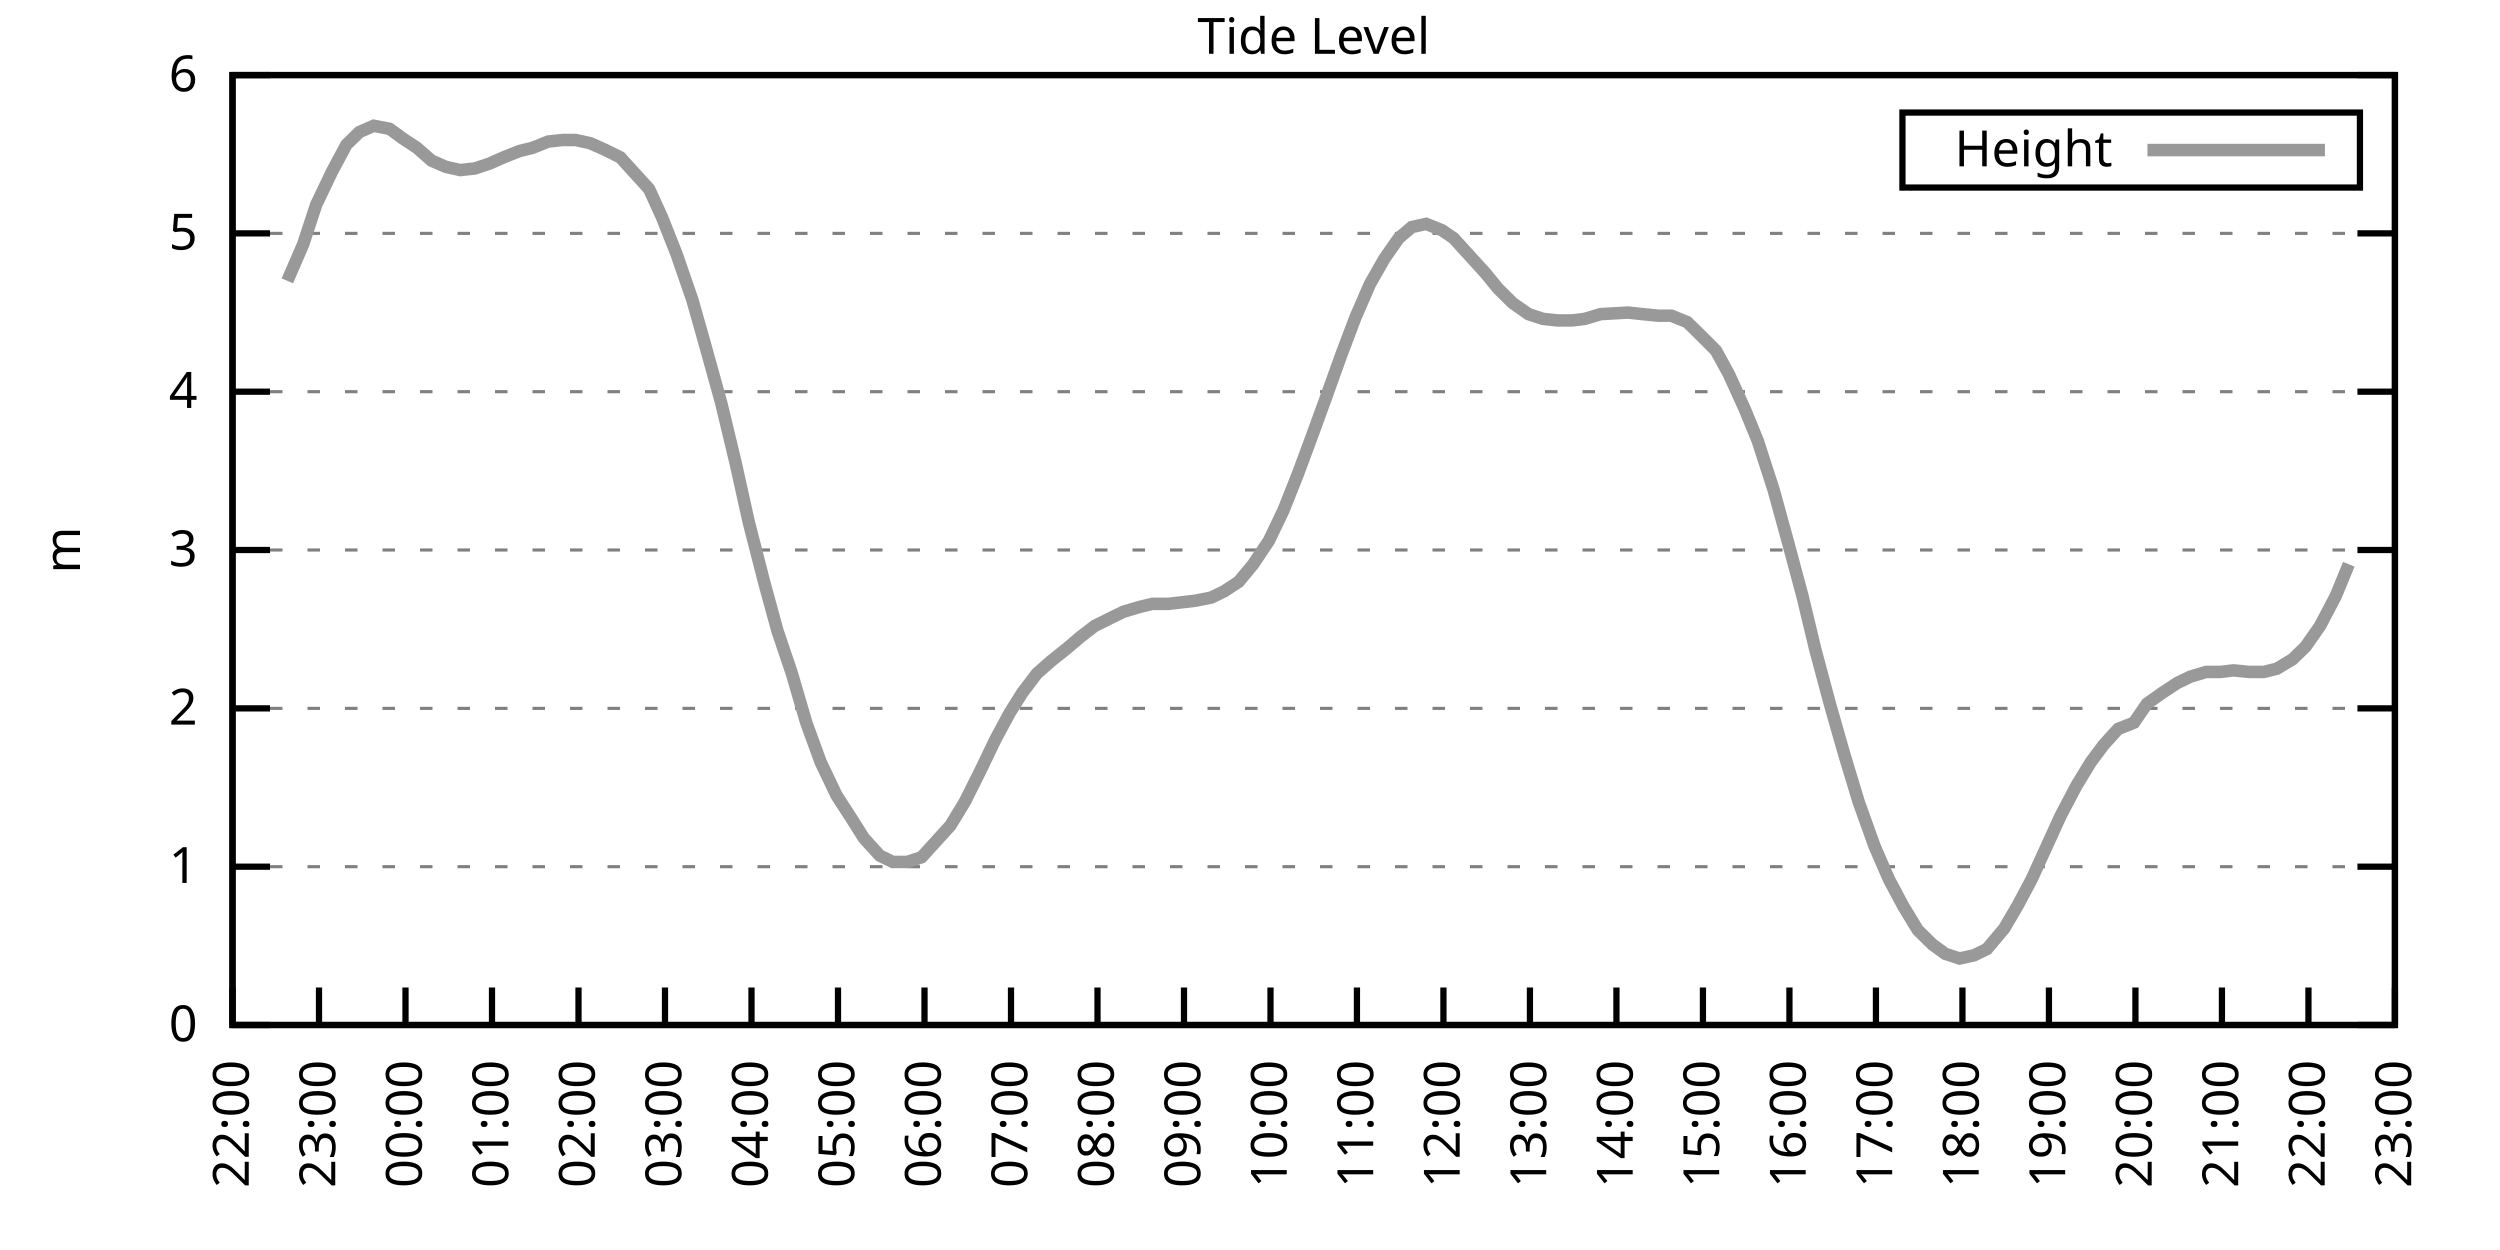
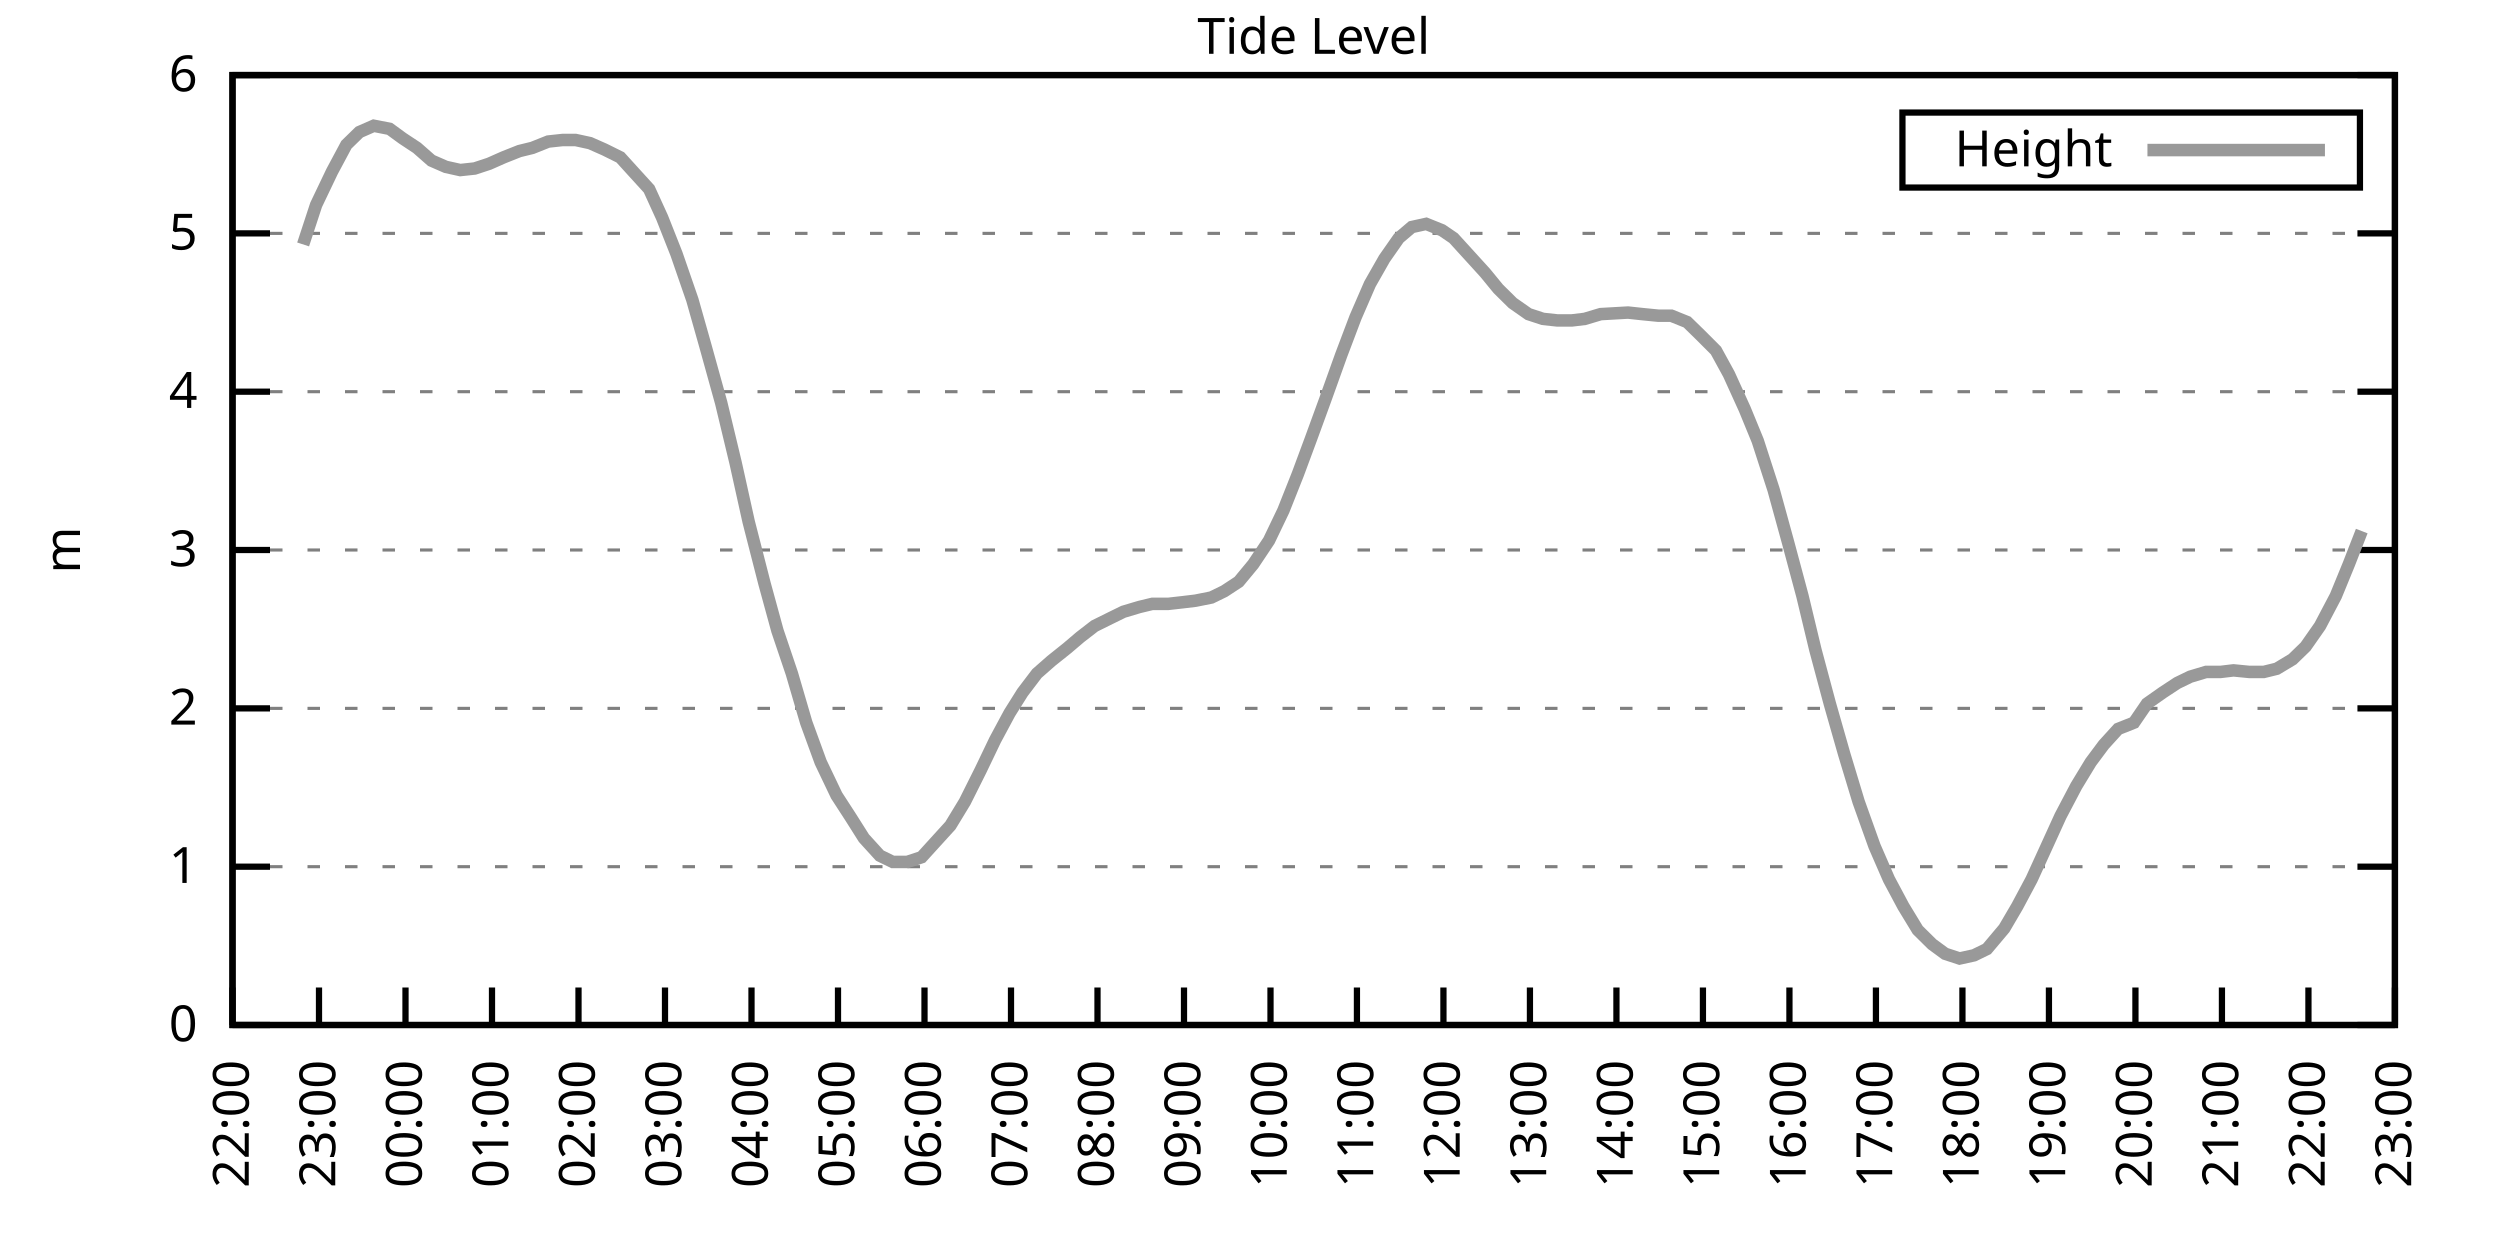
<svg xmlns="http://www.w3.org/2000/svg" xmlns:xlink="http://www.w3.org/1999/xlink" width="400" height="200" viewBox="0 0 400 200">
  <g id="gnuplot_canvas">
    <rect x="0" y="0" width="400" height="200" fill="none" />
    <defs>
      <circle id="gpDot" r="0.5" stroke-width="0.5" stroke="currentColor" />
      <path id="gpPt0" stroke-width="0.333" stroke="currentColor" d="M-1,0 h2 M0,-1 v2" />
      <path id="gpPt1" stroke-width="0.333" stroke="currentColor" d="M-1,-1 L1,1 M1,-1 L-1,1" />
      <path id="gpPt2" stroke-width="0.333" stroke="currentColor" d="M-1,0 L1,0 M0,-1 L0,1 M-1,-1 L1,1 M-1,1 L1,-1" />
      <rect id="gpPt3" stroke-width="0.333" stroke="currentColor" x="-1" y="-1" width="2" height="2" />
      <rect id="gpPt4" stroke-width="0.333" stroke="currentColor" fill="currentColor" x="-1" y="-1" width="2" height="2" />
      <circle id="gpPt5" stroke-width="0.333" stroke="currentColor" cx="0" cy="0" r="1" />
      <use xlink:href="#gpPt5" id="gpPt6" fill="currentColor" stroke="none" />
      <path id="gpPt7" stroke-width="0.333" stroke="currentColor" d="M0,-1.33 L-1.33,0.67 L1.33,0.67 z" />
      <use xlink:href="#gpPt7" id="gpPt8" fill="currentColor" stroke="none" />
      <use xlink:href="#gpPt7" id="gpPt9" stroke="currentColor" transform="rotate(180)" />
      <use xlink:href="#gpPt9" id="gpPt10" fill="currentColor" stroke="none" />
      <use xlink:href="#gpPt3" id="gpPt11" stroke="currentColor" transform="rotate(45)" />
      <use xlink:href="#gpPt11" id="gpPt12" fill="currentColor" stroke="none" />
      <path id="gpPt13" stroke-width="0.333" stroke="currentColor" d="M0,1.330 L1.265,0.411 L0.782,-1.067 L-0.782,-1.076 L-1.265,0.411 z" />
      <use xlink:href="#gpPt13" id="gpPt14" fill="currentColor" stroke="none" />
      <filter id="textbox" filterUnits="objectBoundingBox" x="0" y="0" height="1" width="1">
        <feFlood flood-color="white" flood-opacity="1" result="bgnd" />
        <feComposite in="SourceGraphic" in2="bgnd" operator="atop" />
      </filter>
      <filter id="greybox" filterUnits="objectBoundingBox" x="0" y="0" height="1" width="1">
        <feFlood flood-color="lightgrey" flood-opacity="1" result="grey" />
        <feComposite in="SourceGraphic" in2="grey" operator="atop" />
      </filter>
    </defs>
    <g fill="none" color="white" stroke="currentColor" stroke-width="1.00" stroke-linecap="butt" stroke-linejoin="miter">
</g>
    <g fill="none" color="black" stroke="currentColor" stroke-width="1.00" stroke-linecap="butt" stroke-linejoin="miter">
      <g stroke="none" shape-rendering="crispEdges">
        <polygon fill="rgb(255, 255, 255)" points="37.20,164.00 383.18,164.00 383.18,12.02 37.20,12.02 " />
      </g>
    </g>
    <g fill="none" color="black" stroke="currentColor" stroke-width="1.00" stroke-linecap="butt" stroke-linejoin="miter">
</g>
    <g fill="none" color="black" stroke="black" stroke-width="0.50" stroke-linecap="butt" stroke-linejoin="miter">
</g>
    <g fill="none" color="gray" stroke="currentColor" stroke-width="0.50" stroke-linecap="butt" stroke-linejoin="miter">
      <path stroke="gray" stroke-dasharray="2,4" class="gridline" d="M37.20,164.00 L383.19,164.00  " />
    </g>
    <g fill="none" color="gray" stroke="gray" stroke-width="1.00" stroke-linecap="butt" stroke-linejoin="miter">
</g>
    <g fill="none" color="black" stroke="currentColor" stroke-width="1.00" stroke-linecap="butt" stroke-linejoin="miter">
      <path stroke="black" d="M37.20,164.00 L43.20,164.00 M383.19,164.00 L377.19,164.00  " />
      <g transform="translate(31.60,166.60)" stroke="none" fill="black" font-family="Sans" font-size="8.00" text-anchor="end">
        <text>
          <tspan font-family="Sans"> 0</tspan>
        </text>
      </g>
    </g>
    <g fill="none" color="black" stroke="currentColor" stroke-width="1.00" stroke-linecap="butt" stroke-linejoin="miter">
</g>
    <g fill="none" color="black" stroke="black" stroke-width="0.50" stroke-linecap="butt" stroke-linejoin="miter">
</g>
    <g fill="none" color="gray" stroke="currentColor" stroke-width="0.50" stroke-linecap="butt" stroke-linejoin="miter">
      <path stroke="gray" stroke-dasharray="2,4" class="gridline" d="M37.20,138.67 L383.19,138.67  " />
    </g>
    <g fill="none" color="gray" stroke="gray" stroke-width="1.00" stroke-linecap="butt" stroke-linejoin="miter">
</g>
    <g fill="none" color="black" stroke="currentColor" stroke-width="1.00" stroke-linecap="butt" stroke-linejoin="miter">
      <path stroke="black" d="M37.20,138.67 L43.20,138.67 M383.19,138.67 L377.19,138.67  " />
      <g transform="translate(31.60,141.27)" stroke="none" fill="black" font-family="Sans" font-size="8.00" text-anchor="end">
        <text>
          <tspan font-family="Sans"> 1</tspan>
        </text>
      </g>
    </g>
    <g fill="none" color="black" stroke="currentColor" stroke-width="1.00" stroke-linecap="butt" stroke-linejoin="miter">
</g>
    <g fill="none" color="black" stroke="black" stroke-width="0.50" stroke-linecap="butt" stroke-linejoin="miter">
</g>
    <g fill="none" color="gray" stroke="currentColor" stroke-width="0.50" stroke-linecap="butt" stroke-linejoin="miter">
      <path stroke="gray" stroke-dasharray="2,4" class="gridline" d="M37.20,113.34 L383.19,113.34  " />
    </g>
    <g fill="none" color="gray" stroke="gray" stroke-width="1.00" stroke-linecap="butt" stroke-linejoin="miter">
</g>
    <g fill="none" color="black" stroke="currentColor" stroke-width="1.00" stroke-linecap="butt" stroke-linejoin="miter">
      <path stroke="black" d="M37.20,113.34 L43.20,113.34 M383.19,113.34 L377.19,113.34  " />
      <g transform="translate(31.60,115.94)" stroke="none" fill="black" font-family="Sans" font-size="8.00" text-anchor="end">
        <text>
          <tspan font-family="Sans"> 2</tspan>
        </text>
      </g>
    </g>
    <g fill="none" color="black" stroke="currentColor" stroke-width="1.00" stroke-linecap="butt" stroke-linejoin="miter">
</g>
    <g fill="none" color="black" stroke="black" stroke-width="0.50" stroke-linecap="butt" stroke-linejoin="miter">
</g>
    <g fill="none" color="gray" stroke="currentColor" stroke-width="0.50" stroke-linecap="butt" stroke-linejoin="miter">
      <path stroke="gray" stroke-dasharray="2,4" class="gridline" d="M37.20,88.00 L383.19,88.00  " />
    </g>
    <g fill="none" color="gray" stroke="gray" stroke-width="1.00" stroke-linecap="butt" stroke-linejoin="miter">
</g>
    <g fill="none" color="black" stroke="currentColor" stroke-width="1.00" stroke-linecap="butt" stroke-linejoin="miter">
      <path stroke="black" d="M37.20,88.00 L43.20,88.00 M383.19,88.00 L377.19,88.00  " />
      <g transform="translate(31.60,90.60)" stroke="none" fill="black" font-family="Sans" font-size="8.00" text-anchor="end">
        <text>
          <tspan font-family="Sans"> 3</tspan>
        </text>
      </g>
    </g>
    <g fill="none" color="black" stroke="currentColor" stroke-width="1.00" stroke-linecap="butt" stroke-linejoin="miter">
</g>
    <g fill="none" color="black" stroke="black" stroke-width="0.50" stroke-linecap="butt" stroke-linejoin="miter">
</g>
    <g fill="none" color="gray" stroke="currentColor" stroke-width="0.50" stroke-linecap="butt" stroke-linejoin="miter">
      <path stroke="gray" stroke-dasharray="2,4" class="gridline" d="M37.20,62.67 L383.19,62.67  " />
    </g>
    <g fill="none" color="gray" stroke="gray" stroke-width="1.00" stroke-linecap="butt" stroke-linejoin="miter">
</g>
    <g fill="none" color="black" stroke="currentColor" stroke-width="1.00" stroke-linecap="butt" stroke-linejoin="miter">
      <path stroke="black" d="M37.20,62.67 L43.20,62.67 M383.19,62.67 L377.19,62.67  " />
      <g transform="translate(31.60,65.27)" stroke="none" fill="black" font-family="Sans" font-size="8.00" text-anchor="end">
        <text>
          <tspan font-family="Sans"> 4</tspan>
        </text>
      </g>
    </g>
    <g fill="none" color="black" stroke="currentColor" stroke-width="1.00" stroke-linecap="butt" stroke-linejoin="miter">
</g>
    <g fill="none" color="black" stroke="black" stroke-width="0.50" stroke-linecap="butt" stroke-linejoin="miter">
</g>
    <g fill="none" color="gray" stroke="currentColor" stroke-width="0.50" stroke-linecap="butt" stroke-linejoin="miter">
      <path stroke="gray" stroke-dasharray="2,4" class="gridline" d="M37.20,37.34 L383.19,37.34  " />
    </g>
    <g fill="none" color="gray" stroke="gray" stroke-width="1.00" stroke-linecap="butt" stroke-linejoin="miter">
</g>
    <g fill="none" color="black" stroke="currentColor" stroke-width="1.00" stroke-linecap="butt" stroke-linejoin="miter">
      <path stroke="black" d="M37.20,37.34 L43.20,37.34 M383.19,37.34 L377.19,37.34  " />
      <g transform="translate(31.60,39.94)" stroke="none" fill="black" font-family="Sans" font-size="8.00" text-anchor="end">
        <text>
          <tspan font-family="Sans"> 5</tspan>
        </text>
      </g>
    </g>
    <g fill="none" color="black" stroke="currentColor" stroke-width="1.00" stroke-linecap="butt" stroke-linejoin="miter">
</g>
    <g fill="none" color="black" stroke="black" stroke-width="0.50" stroke-linecap="butt" stroke-linejoin="miter">
</g>
    <g fill="none" color="gray" stroke="currentColor" stroke-width="0.50" stroke-linecap="butt" stroke-linejoin="miter">
      <path stroke="gray" stroke-dasharray="2,4" class="gridline" d="M37.20,12.01 L383.19,12.01  " />
    </g>
    <g fill="none" color="gray" stroke="gray" stroke-width="1.00" stroke-linecap="butt" stroke-linejoin="miter">
</g>
    <g fill="none" color="black" stroke="currentColor" stroke-width="1.00" stroke-linecap="butt" stroke-linejoin="miter">
      <path stroke="black" d="M37.20,12.01 L43.20,12.01 M383.19,12.01 L377.19,12.01  " />
      <g transform="translate(31.60,14.61)" stroke="none" fill="black" font-family="Sans" font-size="8.00" text-anchor="end">
        <text>
          <tspan font-family="Sans"> 6</tspan>
        </text>
      </g>
    </g>
    <g fill="none" color="black" stroke="currentColor" stroke-width="1.00" stroke-linecap="butt" stroke-linejoin="miter">
      <path stroke="black" d="M37.20,164.00 L37.20,158.00  " />
      <g transform="translate(39.80,169.60) rotate(270.00)" stroke="none" fill="black" font-family="Sans" font-size="8.00" text-anchor="end">
        <text>
          <tspan font-family="Sans">22:00</tspan>
        </text>
      </g>
    </g>
    <g fill="none" color="black" stroke="currentColor" stroke-width="1.00" stroke-linecap="butt" stroke-linejoin="miter">
      <path stroke="black" d="M51.04,164.00 L51.04,158.00  " />
      <g transform="translate(53.64,169.60) rotate(270.00)" stroke="none" fill="black" font-family="Sans" font-size="8.00" text-anchor="end">
        <text>
          <tspan font-family="Sans">23:00</tspan>
        </text>
      </g>
    </g>
    <g fill="none" color="black" stroke="currentColor" stroke-width="1.00" stroke-linecap="butt" stroke-linejoin="miter">
      <path stroke="black" d="M64.88,164.00 L64.88,158.00  " />
      <g transform="translate(67.48,169.60) rotate(270.00)" stroke="none" fill="black" font-family="Sans" font-size="8.00" text-anchor="end">
        <text>
          <tspan font-family="Sans">00:00</tspan>
        </text>
      </g>
    </g>
    <g fill="none" color="black" stroke="currentColor" stroke-width="1.00" stroke-linecap="butt" stroke-linejoin="miter">
      <path stroke="black" d="M78.72,164.00 L78.72,158.00  " />
      <g transform="translate(81.32,169.60) rotate(270.00)" stroke="none" fill="black" font-family="Sans" font-size="8.00" text-anchor="end">
        <text>
          <tspan font-family="Sans">01:00</tspan>
        </text>
      </g>
    </g>
    <g fill="none" color="black" stroke="currentColor" stroke-width="1.00" stroke-linecap="butt" stroke-linejoin="miter">
      <path stroke="black" d="M92.56,164.00 L92.56,158.00  " />
      <g transform="translate(95.16,169.60) rotate(270.00)" stroke="none" fill="black" font-family="Sans" font-size="8.00" text-anchor="end">
        <text>
          <tspan font-family="Sans">02:00</tspan>
        </text>
      </g>
    </g>
    <g fill="none" color="black" stroke="currentColor" stroke-width="1.00" stroke-linecap="butt" stroke-linejoin="miter">
      <path stroke="black" d="M106.40,164.00 L106.40,158.00  " />
      <g transform="translate(109.00,169.60) rotate(270.00)" stroke="none" fill="black" font-family="Sans" font-size="8.00" text-anchor="end">
        <text>
          <tspan font-family="Sans">03:00</tspan>
        </text>
      </g>
    </g>
    <g fill="none" color="black" stroke="currentColor" stroke-width="1.00" stroke-linecap="butt" stroke-linejoin="miter">
      <path stroke="black" d="M120.24,164.00 L120.24,158.00  " />
      <g transform="translate(122.84,169.60) rotate(270.00)" stroke="none" fill="black" font-family="Sans" font-size="8.00" text-anchor="end">
        <text>
          <tspan font-family="Sans">04:00</tspan>
        </text>
      </g>
    </g>
    <g fill="none" color="black" stroke="currentColor" stroke-width="1.00" stroke-linecap="butt" stroke-linejoin="miter">
      <path stroke="black" d="M134.08,164.00 L134.08,158.00  " />
      <g transform="translate(136.68,169.60) rotate(270.00)" stroke="none" fill="black" font-family="Sans" font-size="8.00" text-anchor="end">
        <text>
          <tspan font-family="Sans">05:00</tspan>
        </text>
      </g>
    </g>
    <g fill="none" color="black" stroke="currentColor" stroke-width="1.00" stroke-linecap="butt" stroke-linejoin="miter">
      <path stroke="black" d="M147.92,164.00 L147.92,158.00  " />
      <g transform="translate(150.52,169.60) rotate(270.00)" stroke="none" fill="black" font-family="Sans" font-size="8.00" text-anchor="end">
        <text>
          <tspan font-family="Sans">06:00</tspan>
        </text>
      </g>
    </g>
    <g fill="none" color="black" stroke="currentColor" stroke-width="1.00" stroke-linecap="butt" stroke-linejoin="miter">
      <path stroke="black" d="M161.76,164.00 L161.76,158.00  " />
      <g transform="translate(164.36,169.60) rotate(270.00)" stroke="none" fill="black" font-family="Sans" font-size="8.00" text-anchor="end">
        <text>
          <tspan font-family="Sans">07:00</tspan>
        </text>
      </g>
    </g>
    <g fill="none" color="black" stroke="currentColor" stroke-width="1.00" stroke-linecap="butt" stroke-linejoin="miter">
      <path stroke="black" d="M175.60,164.00 L175.60,158.00  " />
      <g transform="translate(178.20,169.60) rotate(270.00)" stroke="none" fill="black" font-family="Sans" font-size="8.00" text-anchor="end">
        <text>
          <tspan font-family="Sans">08:00</tspan>
        </text>
      </g>
    </g>
    <g fill="none" color="black" stroke="currentColor" stroke-width="1.00" stroke-linecap="butt" stroke-linejoin="miter">
      <path stroke="black" d="M189.44,164.00 L189.44,158.00  " />
      <g transform="translate(192.04,169.60) rotate(270.00)" stroke="none" fill="black" font-family="Sans" font-size="8.00" text-anchor="end">
        <text>
          <tspan font-family="Sans">09:00</tspan>
        </text>
      </g>
    </g>
    <g fill="none" color="black" stroke="currentColor" stroke-width="1.00" stroke-linecap="butt" stroke-linejoin="miter">
      <path stroke="black" d="M203.28,164.00 L203.28,158.00  " />
      <g transform="translate(205.88,169.60) rotate(270.00)" stroke="none" fill="black" font-family="Sans" font-size="8.00" text-anchor="end">
        <text>
          <tspan font-family="Sans">10:00</tspan>
        </text>
      </g>
    </g>
    <g fill="none" color="black" stroke="currentColor" stroke-width="1.00" stroke-linecap="butt" stroke-linejoin="miter">
      <path stroke="black" d="M217.11,164.00 L217.11,158.00  " />
      <g transform="translate(219.71,169.60) rotate(270.00)" stroke="none" fill="black" font-family="Sans" font-size="8.00" text-anchor="end">
        <text>
          <tspan font-family="Sans">11:00</tspan>
        </text>
      </g>
    </g>
    <g fill="none" color="black" stroke="currentColor" stroke-width="1.00" stroke-linecap="butt" stroke-linejoin="miter">
      <path stroke="black" d="M230.95,164.00 L230.95,158.00  " />
      <g transform="translate(233.55,169.60) rotate(270.00)" stroke="none" fill="black" font-family="Sans" font-size="8.00" text-anchor="end">
        <text>
          <tspan font-family="Sans">12:00</tspan>
        </text>
      </g>
    </g>
    <g fill="none" color="black" stroke="currentColor" stroke-width="1.00" stroke-linecap="butt" stroke-linejoin="miter">
      <path stroke="black" d="M244.79,164.00 L244.79,158.00  " />
      <g transform="translate(247.39,169.60) rotate(270.00)" stroke="none" fill="black" font-family="Sans" font-size="8.00" text-anchor="end">
        <text>
          <tspan font-family="Sans">13:00</tspan>
        </text>
      </g>
    </g>
    <g fill="none" color="black" stroke="currentColor" stroke-width="1.00" stroke-linecap="butt" stroke-linejoin="miter">
      <path stroke="black" d="M258.63,164.00 L258.63,158.00  " />
      <g transform="translate(261.23,169.60) rotate(270.00)" stroke="none" fill="black" font-family="Sans" font-size="8.00" text-anchor="end">
        <text>
          <tspan font-family="Sans">14:00</tspan>
        </text>
      </g>
    </g>
    <g fill="none" color="black" stroke="currentColor" stroke-width="1.00" stroke-linecap="butt" stroke-linejoin="miter">
      <path stroke="black" d="M272.47,164.00 L272.47,158.00  " />
      <g transform="translate(275.07,169.60) rotate(270.00)" stroke="none" fill="black" font-family="Sans" font-size="8.00" text-anchor="end">
        <text>
          <tspan font-family="Sans">15:00</tspan>
        </text>
      </g>
    </g>
    <g fill="none" color="black" stroke="currentColor" stroke-width="1.00" stroke-linecap="butt" stroke-linejoin="miter">
      <path stroke="black" d="M286.31,164.00 L286.31,158.00  " />
      <g transform="translate(288.91,169.60) rotate(270.00)" stroke="none" fill="black" font-family="Sans" font-size="8.00" text-anchor="end">
        <text>
          <tspan font-family="Sans">16:00</tspan>
        </text>
      </g>
    </g>
    <g fill="none" color="black" stroke="currentColor" stroke-width="1.00" stroke-linecap="butt" stroke-linejoin="miter">
      <path stroke="black" d="M300.15,164.00 L300.15,158.00  " />
      <g transform="translate(302.75,169.60) rotate(270.00)" stroke="none" fill="black" font-family="Sans" font-size="8.00" text-anchor="end">
        <text>
          <tspan font-family="Sans">17:00</tspan>
        </text>
      </g>
    </g>
    <g fill="none" color="black" stroke="currentColor" stroke-width="1.00" stroke-linecap="butt" stroke-linejoin="miter">
      <path stroke="black" d="M313.99,164.00 L313.99,158.00  " />
      <g transform="translate(316.59,169.60) rotate(270.00)" stroke="none" fill="black" font-family="Sans" font-size="8.00" text-anchor="end">
        <text>
          <tspan font-family="Sans">18:00</tspan>
        </text>
      </g>
    </g>
    <g fill="none" color="black" stroke="currentColor" stroke-width="1.00" stroke-linecap="butt" stroke-linejoin="miter">
      <path stroke="black" d="M327.83,164.00 L327.83,158.00  " />
      <g transform="translate(330.43,169.60) rotate(270.00)" stroke="none" fill="black" font-family="Sans" font-size="8.00" text-anchor="end">
        <text>
          <tspan font-family="Sans">19:00</tspan>
        </text>
      </g>
    </g>
    <g fill="none" color="black" stroke="currentColor" stroke-width="1.00" stroke-linecap="butt" stroke-linejoin="miter">
      <path stroke="black" d="M341.67,164.00 L341.67,158.00  " />
      <g transform="translate(344.27,169.60) rotate(270.00)" stroke="none" fill="black" font-family="Sans" font-size="8.00" text-anchor="end">
        <text>
          <tspan font-family="Sans">20:00</tspan>
        </text>
      </g>
    </g>
    <g fill="none" color="black" stroke="currentColor" stroke-width="1.00" stroke-linecap="butt" stroke-linejoin="miter">
      <path stroke="black" d="M355.51,164.00 L355.51,158.00  " />
      <g transform="translate(358.11,169.60) rotate(270.00)" stroke="none" fill="black" font-family="Sans" font-size="8.00" text-anchor="end">
        <text>
          <tspan font-family="Sans">21:00</tspan>
        </text>
      </g>
    </g>
    <g fill="none" color="black" stroke="currentColor" stroke-width="1.00" stroke-linecap="butt" stroke-linejoin="miter">
      <path stroke="black" d="M369.35,164.00 L369.35,158.00  " />
      <g transform="translate(371.95,169.60) rotate(270.00)" stroke="none" fill="black" font-family="Sans" font-size="8.00" text-anchor="end">
        <text>
          <tspan font-family="Sans">22:00</tspan>
        </text>
      </g>
    </g>
    <g fill="none" color="black" stroke="currentColor" stroke-width="1.00" stroke-linecap="butt" stroke-linejoin="miter">
      <path stroke="black" d="M383.19,164.00 L383.19,158.00  " />
      <g transform="translate(385.79,169.60) rotate(270.00)" stroke="none" fill="black" font-family="Sans" font-size="8.00" text-anchor="end">
        <text>
          <tspan font-family="Sans">23:00</tspan>
        </text>
      </g>
    </g>
    <g fill="none" color="black" stroke="currentColor" stroke-width="1.00" stroke-linecap="butt" stroke-linejoin="miter">
</g>
    <g fill="none" color="black" stroke="currentColor" stroke-width="1.00" stroke-linecap="butt" stroke-linejoin="miter">
      <path stroke="black" d="M37.20,12.01 L37.20,164.00 L383.19,164.00 L383.19,12.01 L37.20,12.01 Z  " />
    </g>
    <g fill="none" color="black" stroke="currentColor" stroke-width="1.00" stroke-linecap="butt" stroke-linejoin="miter">
</g>
    <g fill="none" color="black" stroke="currentColor" stroke-width="1.00" stroke-linecap="butt" stroke-linejoin="miter">
      <path stroke="black" d="M304.39,30.01 L304.39,18.01 L377.59,18.01 L377.59,30.01 L304.39,30.01 Z  " />
    </g>
    <g id="Tide_level_plot_1">
      <g fill="none" color="white" stroke="black" stroke-width="2.00" stroke-linecap="butt" stroke-linejoin="miter">
</g>
      <g fill="none" color="black" stroke="currentColor" stroke-width="2.00" stroke-linecap="butt" stroke-linejoin="miter">
        <g transform="translate(337.99,26.61)" stroke="none" fill="black" font-family="Sans" font-size="8.00" text-anchor="end">
          <text>
            <tspan font-family="Sans">Height</tspan>
          </text>
        </g>
      </g>
      <g fill="none" color="black" stroke="currentColor" stroke-width="2.00" stroke-linecap="butt" stroke-linejoin="miter">
-         <path stroke="rgb(153, 153, 153)" d="M343.59,24.01 L371.99,24.01 M45.97,44.94 L48.50,39.11 L50.58,32.78 L53.12,27.46 L55.42,23.16 L57.50,21.13   L59.80,20.12 L62.34,20.62 L64.42,22.14 L66.72,23.66 L69.03,25.69 L71.34,26.70 L73.64,27.21 L75.95,26.96   L78.26,26.20 L80.56,25.18 L83.10,24.17 L85.18,23.66 L87.71,22.65 L90.02,22.40 L92.10,22.40 L94.40,22.90   L96.71,23.92 L99.25,25.18 L101.32,27.46 L103.86,30.25 L105.94,34.81 L108.24,40.63 L110.78,47.98 L112.86,55.33   L115.39,64.45 L117.70,74.07 L119.78,83.45 L122.31,93.32 L124.39,100.92 L126.70,107.76 L129.00,115.62 L131.31,121.95   L133.85,127.27 L136.15,130.82 L138.23,134.11 L140.77,136.90 L142.84,137.91 L145.15,137.91 L147.46,137.15 L149.76,134.62   L152.07,132.08 L154.38,128.28 L156.91,123.22 L159.22,118.40 L161.53,114.10 L163.60,110.80 L165.91,107.76 L168.21,105.74   L170.75,103.71 L172.83,101.94 L175.13,100.16 L177.67,98.90 L179.75,97.88 L182.29,97.12 L184.36,96.62 L186.90,96.62   L189.20,96.36 L191.28,96.11 L193.82,95.60 L195.89,94.59 L198.20,93.07 L200.51,90.28 L203.04,86.49 L205.35,81.67   L207.66,75.85 L209.73,70.27 L212.04,63.94 L214.58,56.85 L216.88,50.77 L219.19,45.45 L221.50,41.39 L223.80,38.10   L225.88,36.33 L228.19,35.82 L230.72,36.84 L232.57,38.10 L235.34,41.14 L237.64,43.67 L239.72,46.21 L242.03,48.49   L244.56,50.26 L246.87,51.02 L249.18,51.27 L251.48,51.27 L253.56,51.02 L256.10,50.26 L260.48,50.01 L262.79,50.26   L265.32,50.51 L267.40,50.51 L269.94,51.53 L272.01,53.55 L274.55,56.09 L276.63,59.89 L279.16,65.46 L281.24,70.53   L283.78,78.38 L286.08,86.74 L288.39,95.35 L290.46,103.96 L292.77,112.58 L295.08,120.68 L297.38,128.28 L299.92,135.38   L302.23,140.69 L304.53,145.00 L306.84,148.80 L309.15,151.08 L311.22,152.60 L313.53,153.36 L315.84,152.85 L317.91,151.84   L320.68,148.55 L322.76,145.00 L325.06,140.69 L327.37,135.63 L329.68,130.56 L332.21,125.75 L334.52,121.95 L336.60,119.16   L338.90,116.63 L341.44,115.62 L343.52,112.58 L346.05,110.80 L348.36,109.28 L350.44,108.27 L352.97,107.51 L355.28,107.51   L357.36,107.26 L359.89,107.51 L362.20,107.51 L364.28,107.00 L366.81,105.48 L368.89,103.46 L371.20,100.16 L373.73,95.35   L375.81,90.28  " />
+         <path stroke="rgb(153, 153, 153)" d="M343.59,24.01 L371.99,24.01 M48.50,39.11 L50.58,32.78 L53.12,27.46 L55.42,23.16 L57.50,21.13 L59.80,20.12   L62.34,20.62 L64.42,22.14 L66.72,23.66 L69.03,25.69 L71.34,26.70 L73.64,27.21 L75.95,26.96 L78.26,26.20   L80.56,25.18 L83.10,24.17 L85.18,23.66 L87.71,22.65 L90.02,22.40 L92.10,22.40 L94.40,22.90 L96.71,23.92   L99.25,25.18 L101.32,27.46 L103.86,30.25 L105.94,34.81 L108.24,40.63 L110.78,47.98 L112.86,55.33 L115.39,64.45   L117.70,74.07 L119.78,83.45 L122.31,93.32 L124.39,100.92 L126.70,107.76 L129.00,115.62 L131.31,121.95 L133.85,127.27   L136.15,130.82 L138.23,134.11 L140.77,136.90 L142.84,137.91 L145.15,137.91 L147.46,137.15 L149.76,134.62 L152.07,132.08   L154.38,128.28 L156.91,123.22 L159.22,118.40 L161.53,114.10 L163.60,110.80 L165.91,107.76 L168.21,105.74 L170.75,103.71   L172.83,101.94 L175.13,100.16 L177.67,98.90 L179.75,97.88 L182.29,97.12 L184.36,96.62 L186.90,96.62 L189.20,96.36   L191.28,96.11 L193.82,95.60 L195.89,94.59 L198.20,93.07 L200.51,90.28 L203.04,86.49 L205.35,81.67 L207.66,75.85   L209.73,70.27 L212.04,63.94 L214.58,56.85 L216.88,50.77 L219.19,45.45 L221.50,41.39 L223.80,38.10 L225.88,36.33   L228.19,35.82 L230.72,36.84 L232.57,38.10 L235.34,41.14 L237.64,43.67 L239.72,46.21 L242.03,48.49 L244.56,50.26   L246.87,51.02 L249.18,51.27 L251.48,51.27 L253.56,51.02 L256.10,50.26 L260.48,50.01 L262.79,50.26 L265.32,50.51   L267.40,50.51 L269.94,51.53 L272.01,53.55 L274.55,56.09 L276.63,59.89 L279.16,65.46 L281.24,70.53 L283.78,78.38   L286.08,86.74 L288.39,95.35 L290.46,103.96 L292.77,112.58 L295.08,120.68 L297.38,128.28 L299.92,135.38 L302.23,140.69   L304.53,145.00 L306.84,148.80 L309.15,151.08 L311.22,152.60 L313.53,153.36 L315.84,152.85 L317.91,151.84 L320.68,148.55   L322.76,145.00 L325.06,140.69 L327.37,135.63 L329.68,130.56 L332.21,125.75 L334.52,121.95 L336.60,119.16 L338.90,116.63   L341.44,115.62 L343.52,112.58 L346.05,110.80 L348.36,109.28 L350.44,108.27 L352.97,107.51 L355.28,107.51 L357.36,107.26   L359.89,107.51 L362.20,107.51 L364.28,107.00 L366.81,105.48 L368.89,103.46 L371.20,100.16 L373.73,95.35 L375.81,90.28   L377.88,84.97  " />
      </g>
    </g>
    <g fill="none" color="black" stroke="currentColor" stroke-width="2.00" stroke-linecap="butt" stroke-linejoin="miter">
</g>
    <g fill="none" color="black" stroke="black" stroke-width="1.00" stroke-linecap="butt" stroke-linejoin="miter">
</g>
    <g fill="none" color="black" stroke="currentColor" stroke-width="1.00" stroke-linecap="butt" stroke-linejoin="miter">
      <path stroke="black" d="M37.20,12.01 L37.20,164.00 L383.19,164.00 L383.19,12.01 L37.20,12.01 Z  " />
      <g transform="translate(12.80,88.01) rotate(270.00)" stroke="none" fill="black" font-family="Sans" font-size="8.00" text-anchor="middle">
        <text>
          <tspan font-family="Sans">m</tspan>
        </text>
      </g>
    </g>
    <g fill="none" color="black" stroke="currentColor" stroke-width="1.00" stroke-linecap="butt" stroke-linejoin="miter">
</g>
    <g fill="none" color="black" stroke="currentColor" stroke-width="1.00" stroke-linecap="butt" stroke-linejoin="miter">
      <g transform="translate(210.19,8.61)" stroke="none" fill="black" font-family="Sans" font-size="8.00" text-anchor="middle">
        <text>
          <tspan font-family="Sans">Tide Level</tspan>
        </text>
      </g>
    </g>
    <g fill="none" color="black" stroke="currentColor" stroke-width="1.00" stroke-linecap="butt" stroke-linejoin="miter">
</g>
  </g>
</svg>
